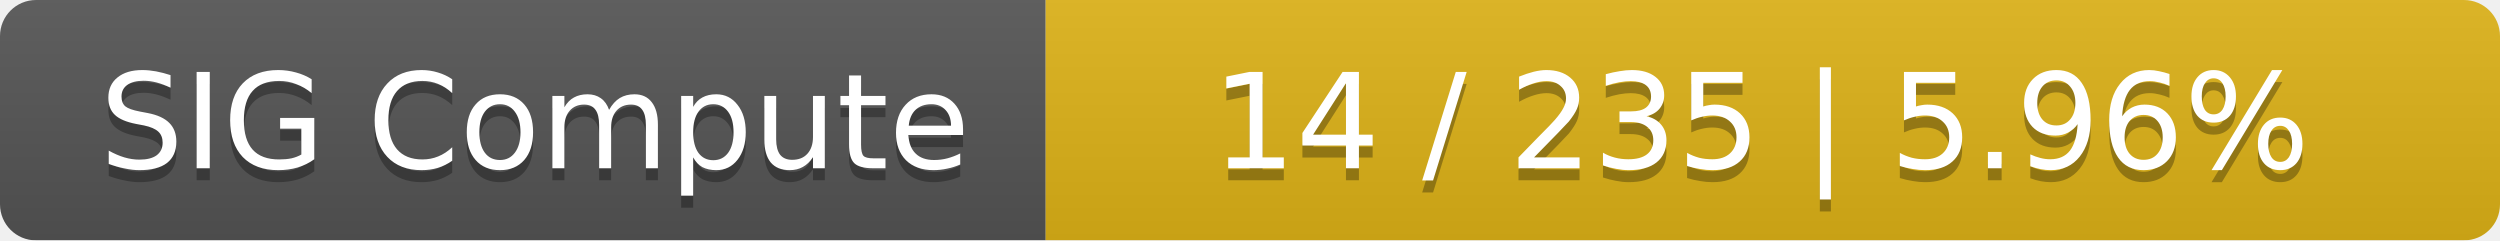
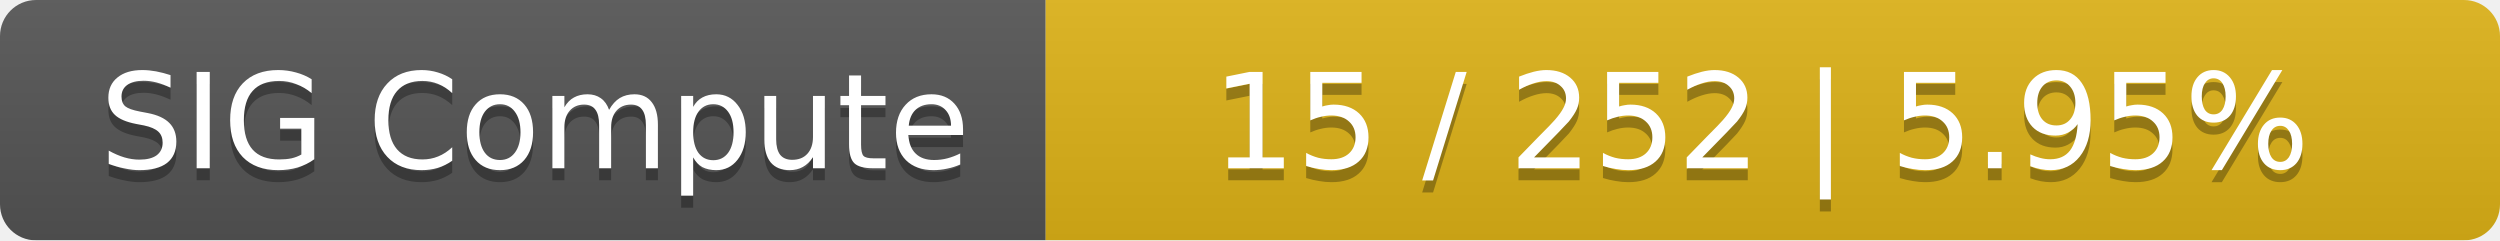
<svg xmlns="http://www.w3.org/2000/svg" width="208" height="20">
  <linearGradient id="smooth" x2="0" y2="100%">
    <stop offset="0" stop-color="#bbb" stop-opacity=".1" />
    <stop offset="1" stop-opacity=".1" />
  </linearGradient>
  <mask id="round">
    <rect width="208" height="20" rx="3" fill="#fff" />
  </mask>
  <g mask="url(#round)">
    <rect width="87" height="20" fill="#555" />
    <rect x="87" width="121" height="20" fill="#dfb317" />
    <rect width="208" height="20" fill="url(#smooth)" />
  </g>
  <g fill="#fff" text-anchor="middle" font-family="DejaVu Sans,Verdana,Geneva,sans-serif" font-size="11">
    <text x="44.5" y="15" fill="#010101" fill-opacity=".3">SIG Compute</text>
    <text x="44.5" y="14">SIG Compute</text>
-     <text x="146.5" y="15" fill="#010101" fill-opacity=".3">14 / 235    |    5.96%</text>
-     <text x="146.5" y="14">14 / 235    |    5.96%</text>
+     <text x="146.5" y="15" fill="#010101" fill-opacity=".3">15 / 252    |    5.95%</text>
+     <text x="146.5" y="14">15 / 252    |    5.95%</text>
  </g>
</svg>
